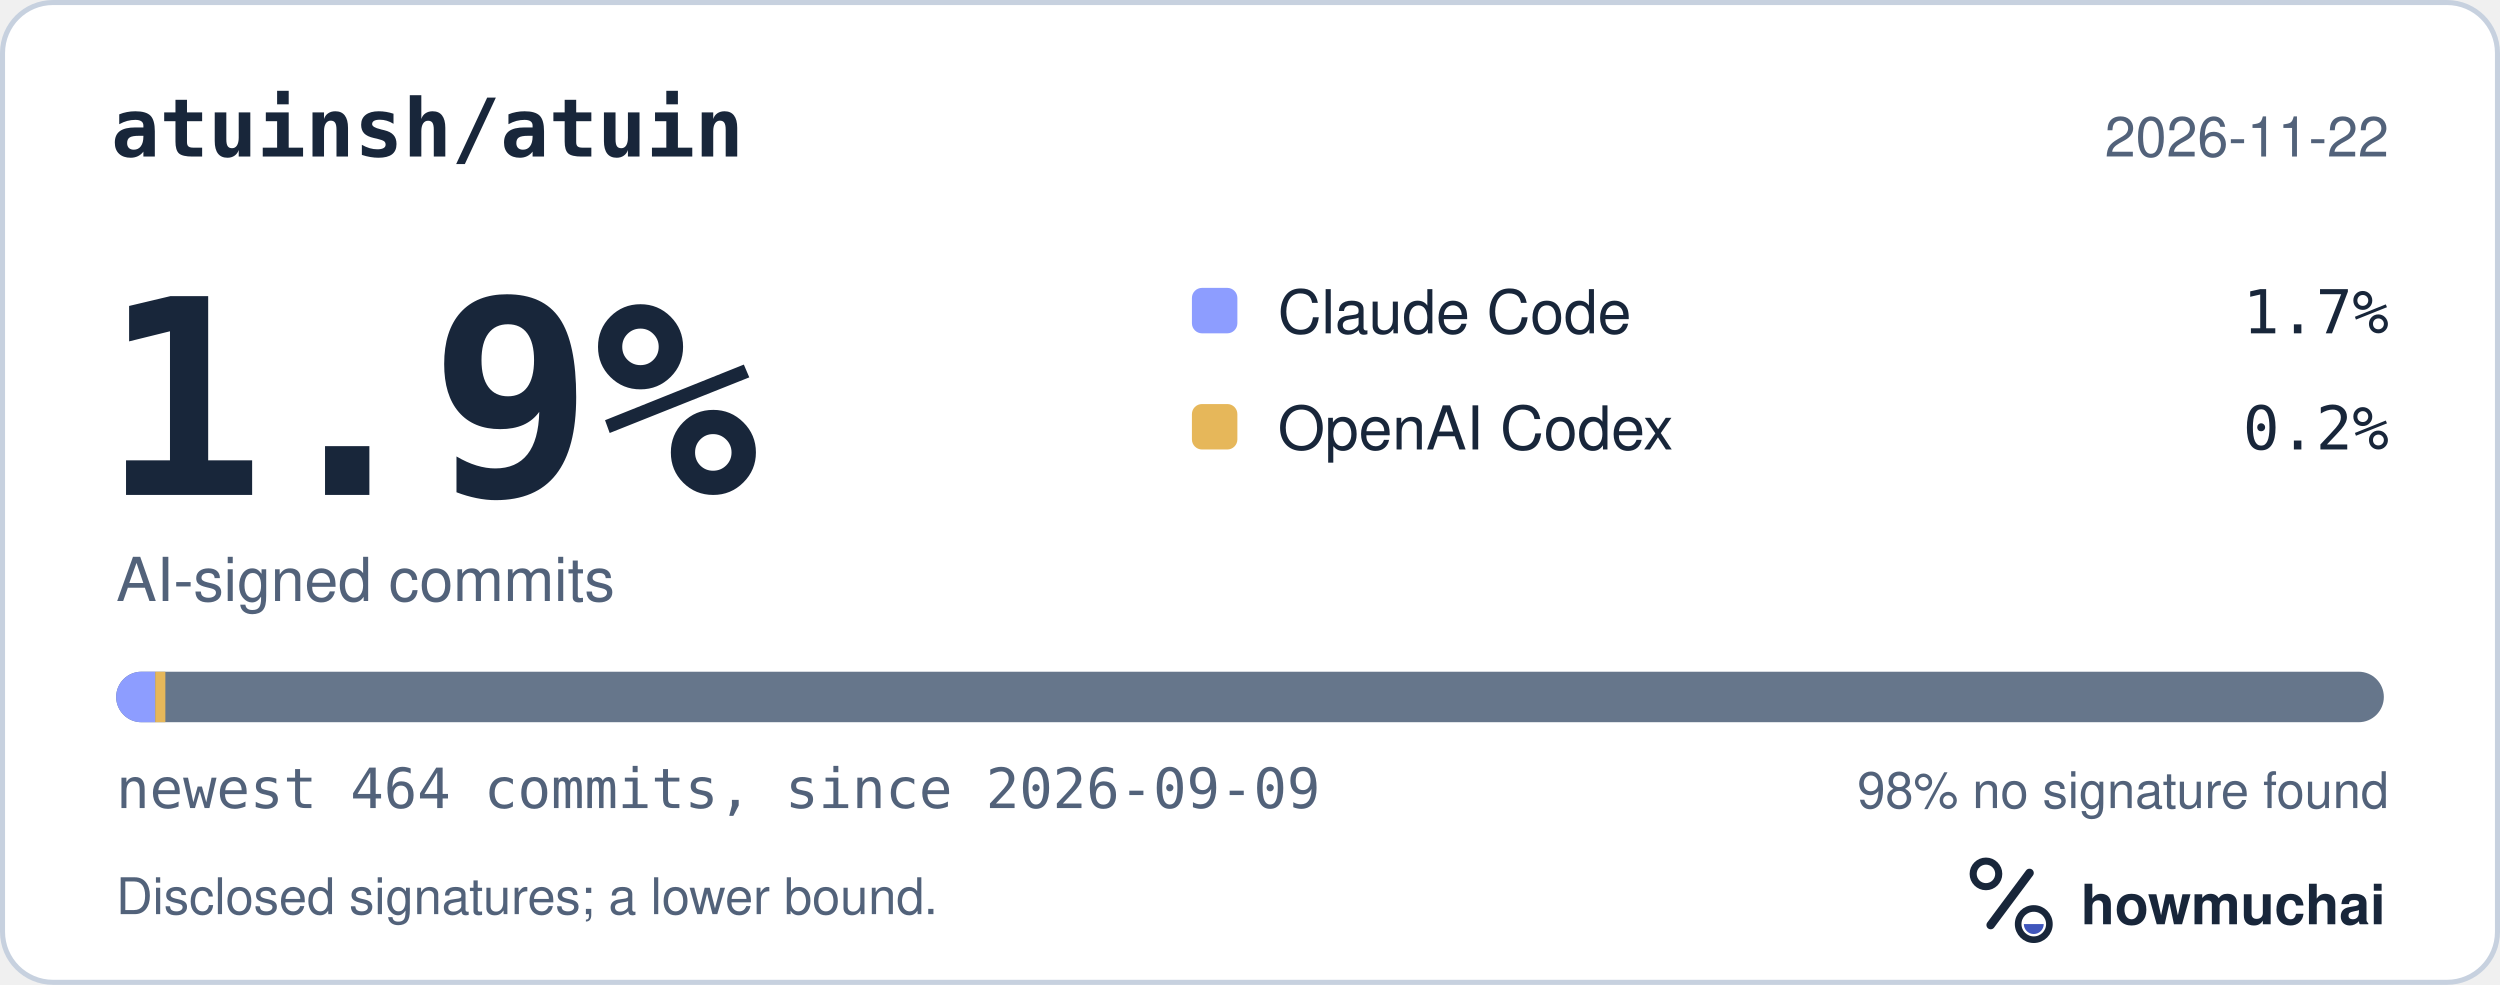
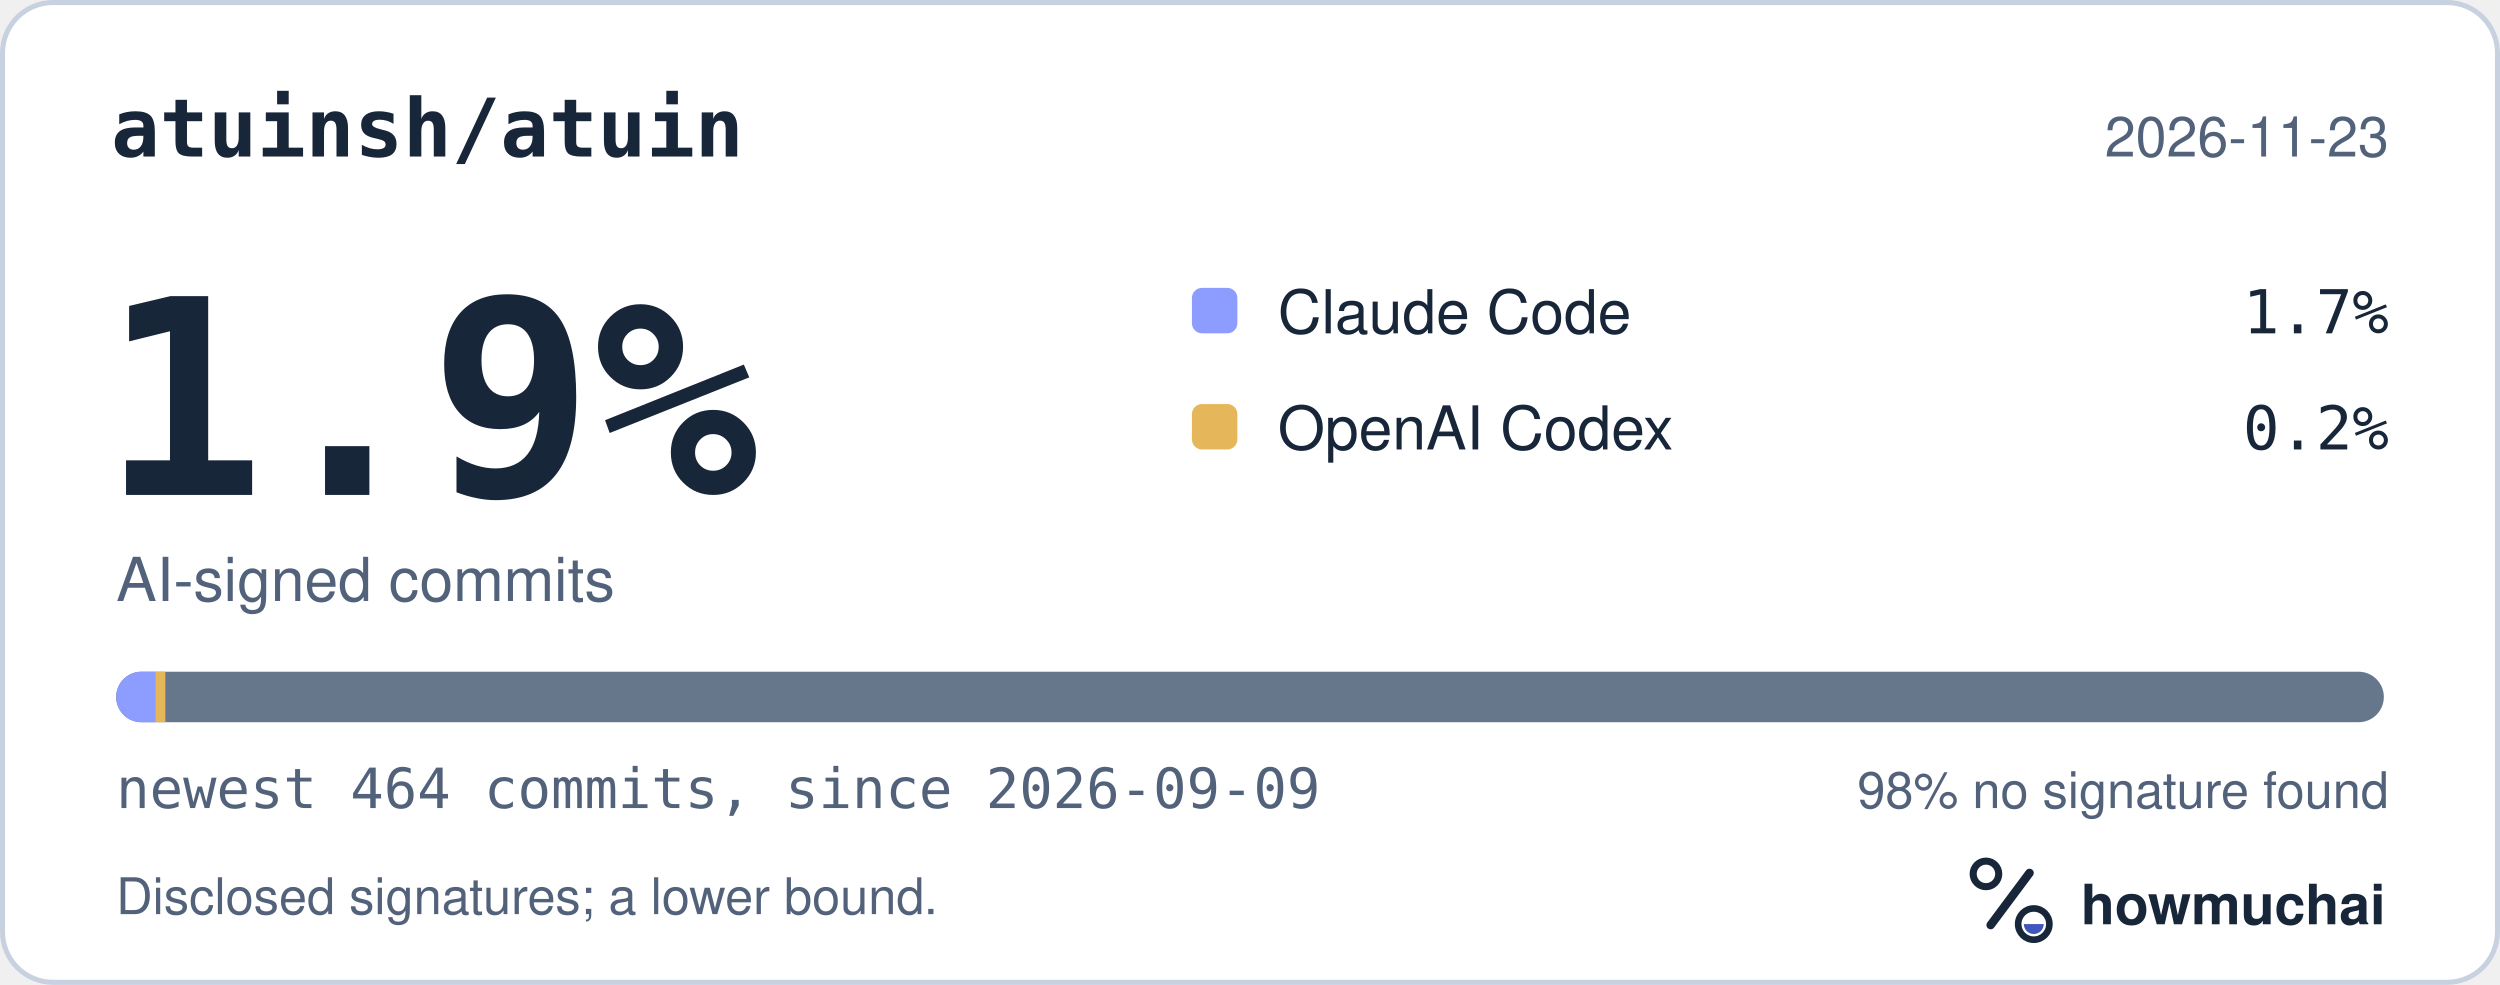
<svg xmlns="http://www.w3.org/2000/svg" width="495" height="195" viewBox="0 0 495 195" role="img" aria-labelledby="hm-t hm-d">
  <rect x="0.5" y="0.5" width="494" height="194" rx="10" fill="#FFFFFF" stroke="#C7D1DF" />
  <text x="22" y="31" fill="#18263A" font-family="ui-monospace, SF Mono, Menlo, Consolas, IBM Plex Mono, monospace" font-size="16" font-weight="600">atuinsh/atuin</text>
-   <text x="473" y="31" fill="#52627A" font-family="-apple-system, BlinkMacSystemFont, Segoe UI, Helvetica, Arial, Fira Sans, sans-serif" font-size="11" text-anchor="end">2026-11-22</text>
+   <text x="473" y="31" fill="#52627A" font-family="-apple-system, BlinkMacSystemFont, Segoe UI, Helvetica, Arial, Fira Sans, sans-serif" font-size="11" text-anchor="end">2026-11-23</text>
  <text x="20" y="98" fill="#18263A" font-family="ui-monospace, SF Mono, Menlo, Consolas, IBM Plex Mono, monospace" font-size="54" font-weight="700">1.9%</text>
  <text x="23" y="119" fill="#52627A" font-family="-apple-system, BlinkMacSystemFont, Segoe UI, Helvetica, Arial, Fira Sans, sans-serif" font-size="12">AI-signed commits</text>
  <rect x="236" y="57" width="9" height="9" rx="2" fill="#8D9DFF" />
  <text x="253" y="66" fill="#18263A" font-family="-apple-system, BlinkMacSystemFont, Segoe UI, Helvetica, Arial, Fira Sans, sans-serif" font-size="12">Claude Code</text>
  <text x="473" y="66" fill="#18263A" font-family="ui-monospace, SF Mono, Menlo, Consolas, IBM Plex Mono, monospace" font-size="12" text-anchor="end">1.7%</text>
  <rect x="236" y="80" width="9" height="9" rx="2" fill="#E6B75A" />
  <text x="253" y="89" fill="#18263A" font-family="-apple-system, BlinkMacSystemFont, Segoe UI, Helvetica, Arial, Fira Sans, sans-serif" font-size="12">OpenAI Codex</text>
  <text x="473" y="89" fill="#18263A" font-family="ui-monospace, SF Mono, Menlo, Consolas, IBM Plex Mono, monospace" font-size="12" text-anchor="end">0.2%</text>
  <defs>
    <clipPath id="hm-bar">
      <rect x="23" y="133" width="449" height="10" rx="5" />
    </clipPath>
  </defs>
  <rect x="23" y="133" width="449" height="10" rx="5" fill="#66768B" />
  <g clip-path="url(#hm-bar)">
    <rect x="23.00" y="133" width="7.74" height="10" fill="#8D9DFF" />
    <rect x="30.74" y="133" width="2.00" height="10" fill="#E6B75A" />
  </g>
  <text x="23" y="160" fill="#52627A" font-family="ui-monospace, SF Mono, Menlo, Consolas, IBM Plex Mono, monospace" font-size="11">newest 464 commits, since 2026-09-09</text>
  <text x="473" y="160" fill="#52627A" font-family="-apple-system, BlinkMacSystemFont, Segoe UI, Helvetica, Arial, Fira Sans, sans-serif" font-size="10" text-anchor="end">98% no signature found</text>
  <text x="23" y="181" fill="#52627A" font-family="-apple-system, BlinkMacSystemFont, Segoe UI, Helvetica, Arial, Fira Sans, sans-serif" font-size="10">Disclosed signatures; a lower bound.</text>
  <g transform="translate(386 166) scale(0.046875)">
    <circle cx="154" cy="150" r="54" fill="none" stroke="#18263A" stroke-width="30" />
    <path d="M174 366 338 146" fill="none" stroke="#18263A" stroke-width="36" stroke-linecap="round" />
    <circle cx="356" cy="362" r="66" fill="none" stroke="#18263A" stroke-width="28" />
    <path d="M314 362a42 42 0 0 0 84 0Z" fill="#4056BC" />
  </g>
  <text x="412" y="183" fill="#18263A" font-family="-apple-system, BlinkMacSystemFont, Segoe UI, Helvetica, Arial, Fira Sans, sans-serif" font-size="11" font-weight="650">howmuchai</text>
</svg>
